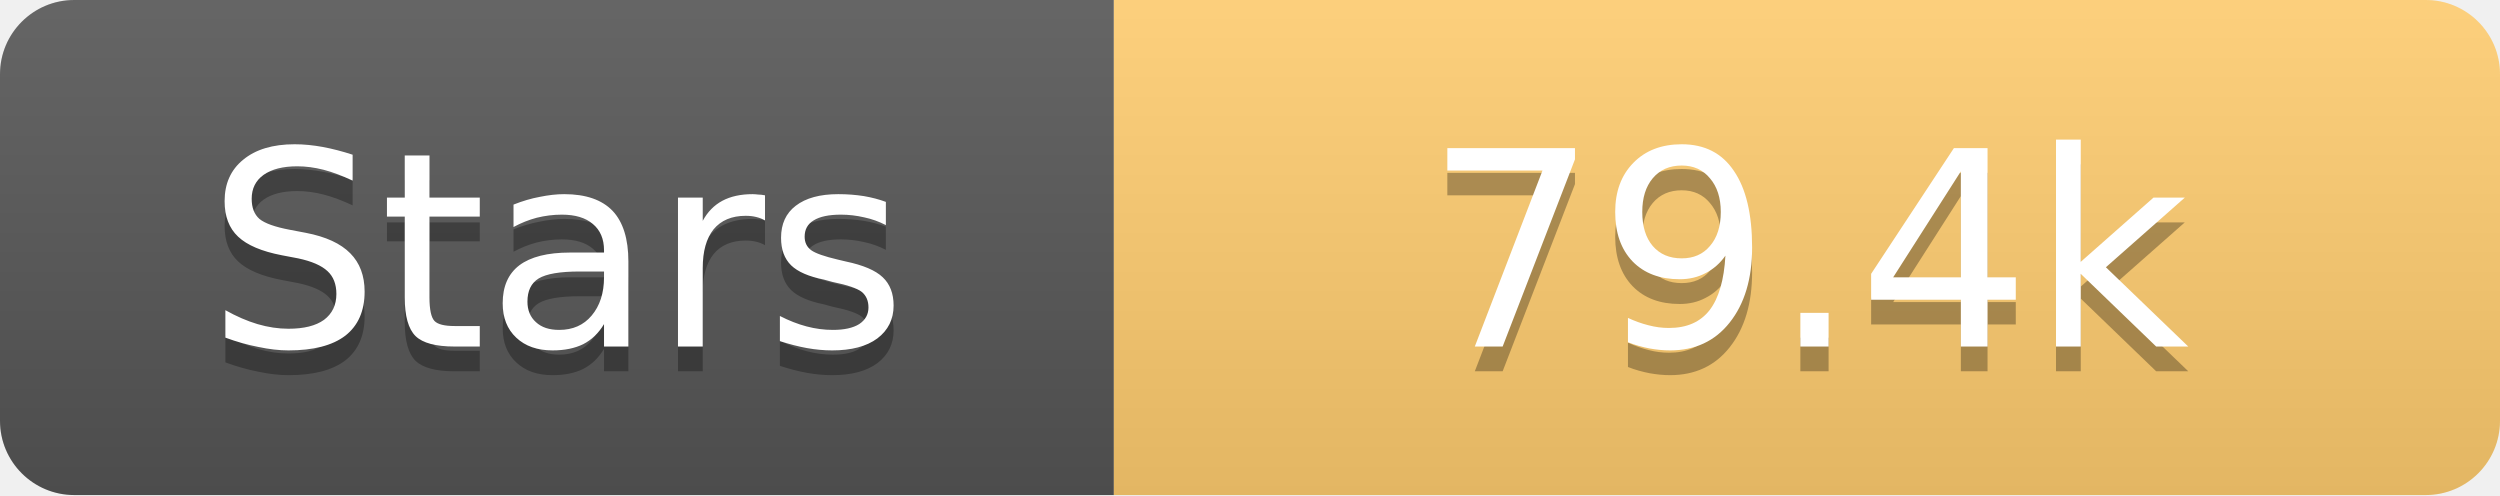
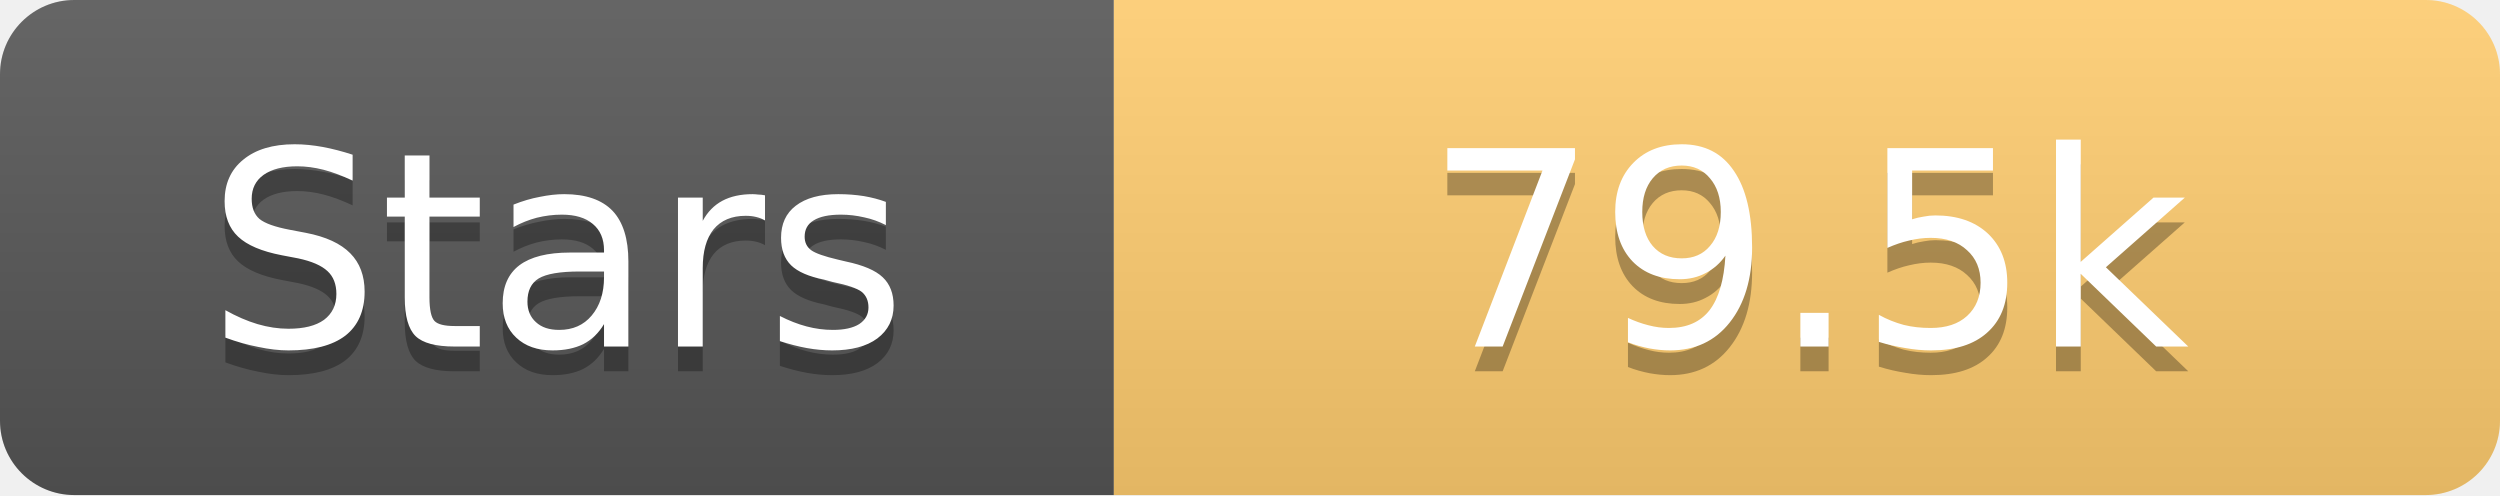
<svg xmlns="http://www.w3.org/2000/svg" width="101" height="20">
  <linearGradient id="s" x2="0" y2="100%">
    <stop offset="0" stop-color="#fff" stop-opacity=".1" />
    <stop offset="1" stop-opacity=".1" />
  </linearGradient>
  <clipPath id="r">
    <rect width="101" height="20" rx="3" fill="#fff" />
  </clipPath>
  <g clip-path="url(#r)">
    <rect width="45" height="20" fill="#555" />
    <rect x="45" width="56" height="20" fill="#fdcb6e" />
    <rect width="101" height="20" fill="url(#s)" />
  </g>
  <g fill="#fff" text-anchor="middle" font-family="Verdana,Geneva,DejaVu Sans,sans-serif" text-rendering="geometricPrecision" font-size="11">
    <text x="22.5" y="15" fill="#010101" fill-opacity=".3">Stars</text>
    <text x="22.5" y="14">Stars</text>
-     <text x="73.0" y="15" fill="#010101" fill-opacity=".3">79.4k</text>
-     <text x="73.0" y="14">79.4k</text>
+     <text x="73.0" y="15" fill="#010101" fill-opacity=".3">79.5k</text>
+     <text x="73.0" y="14">79.5k</text>
  </g>
</svg>
